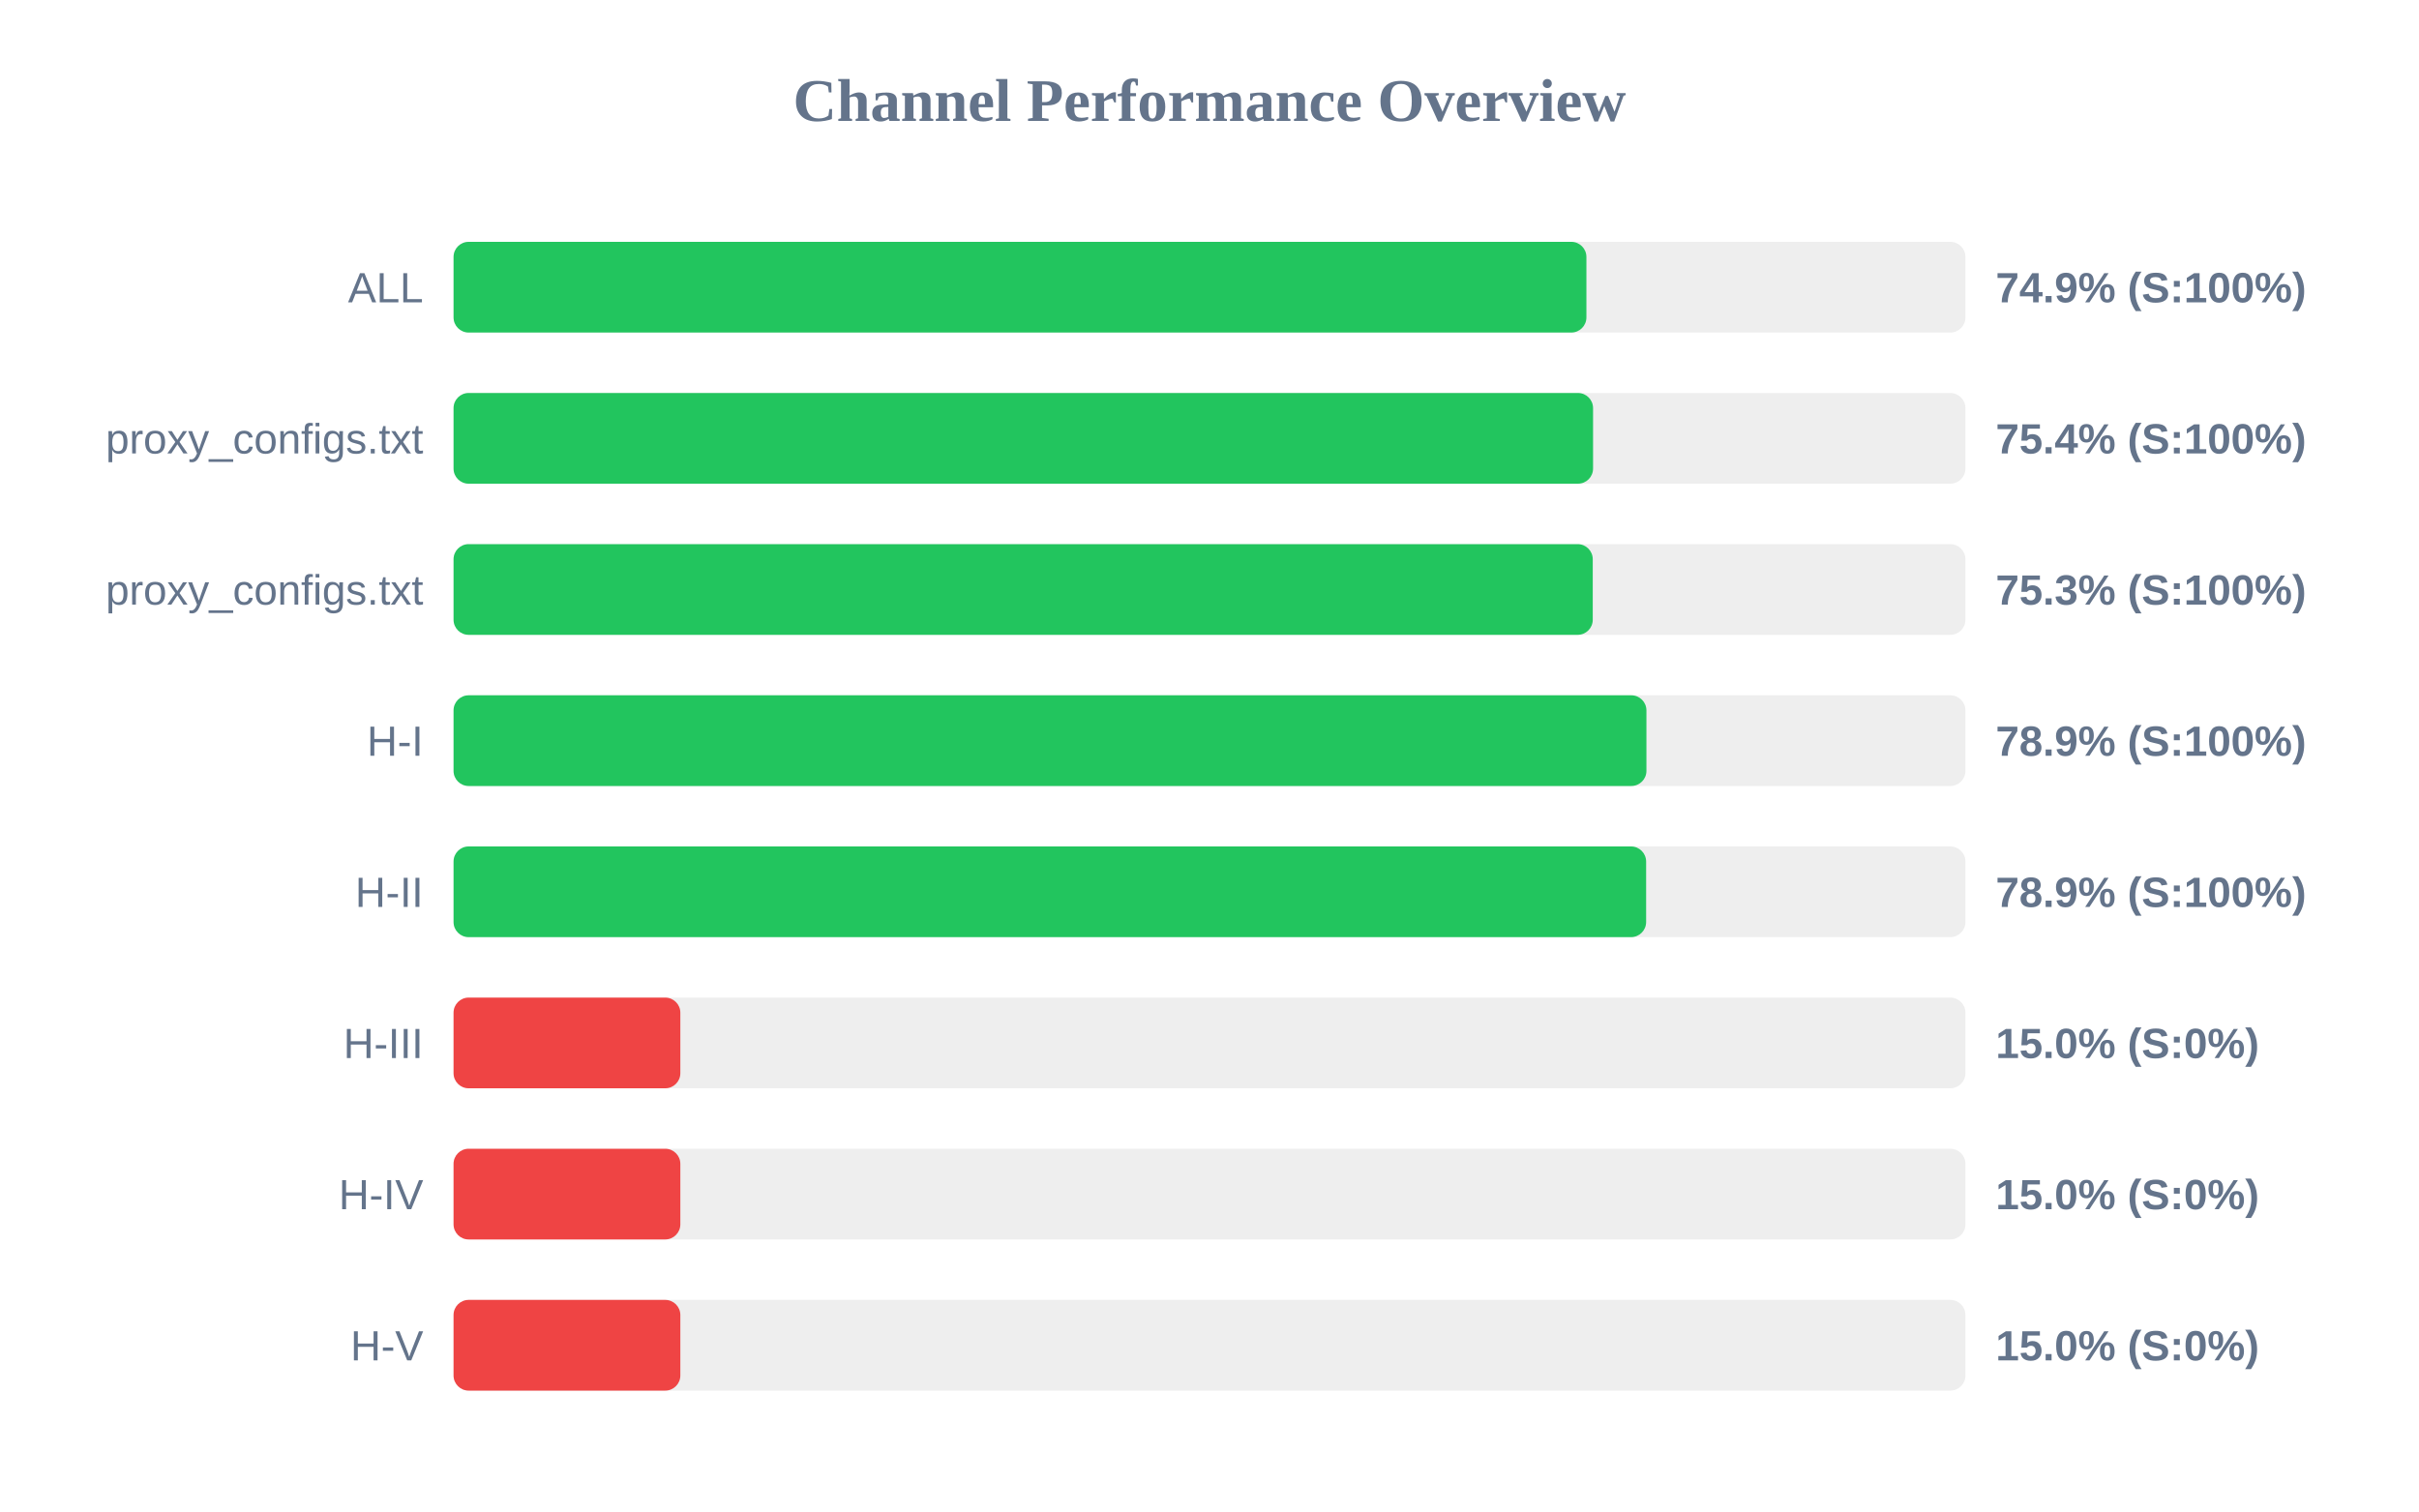
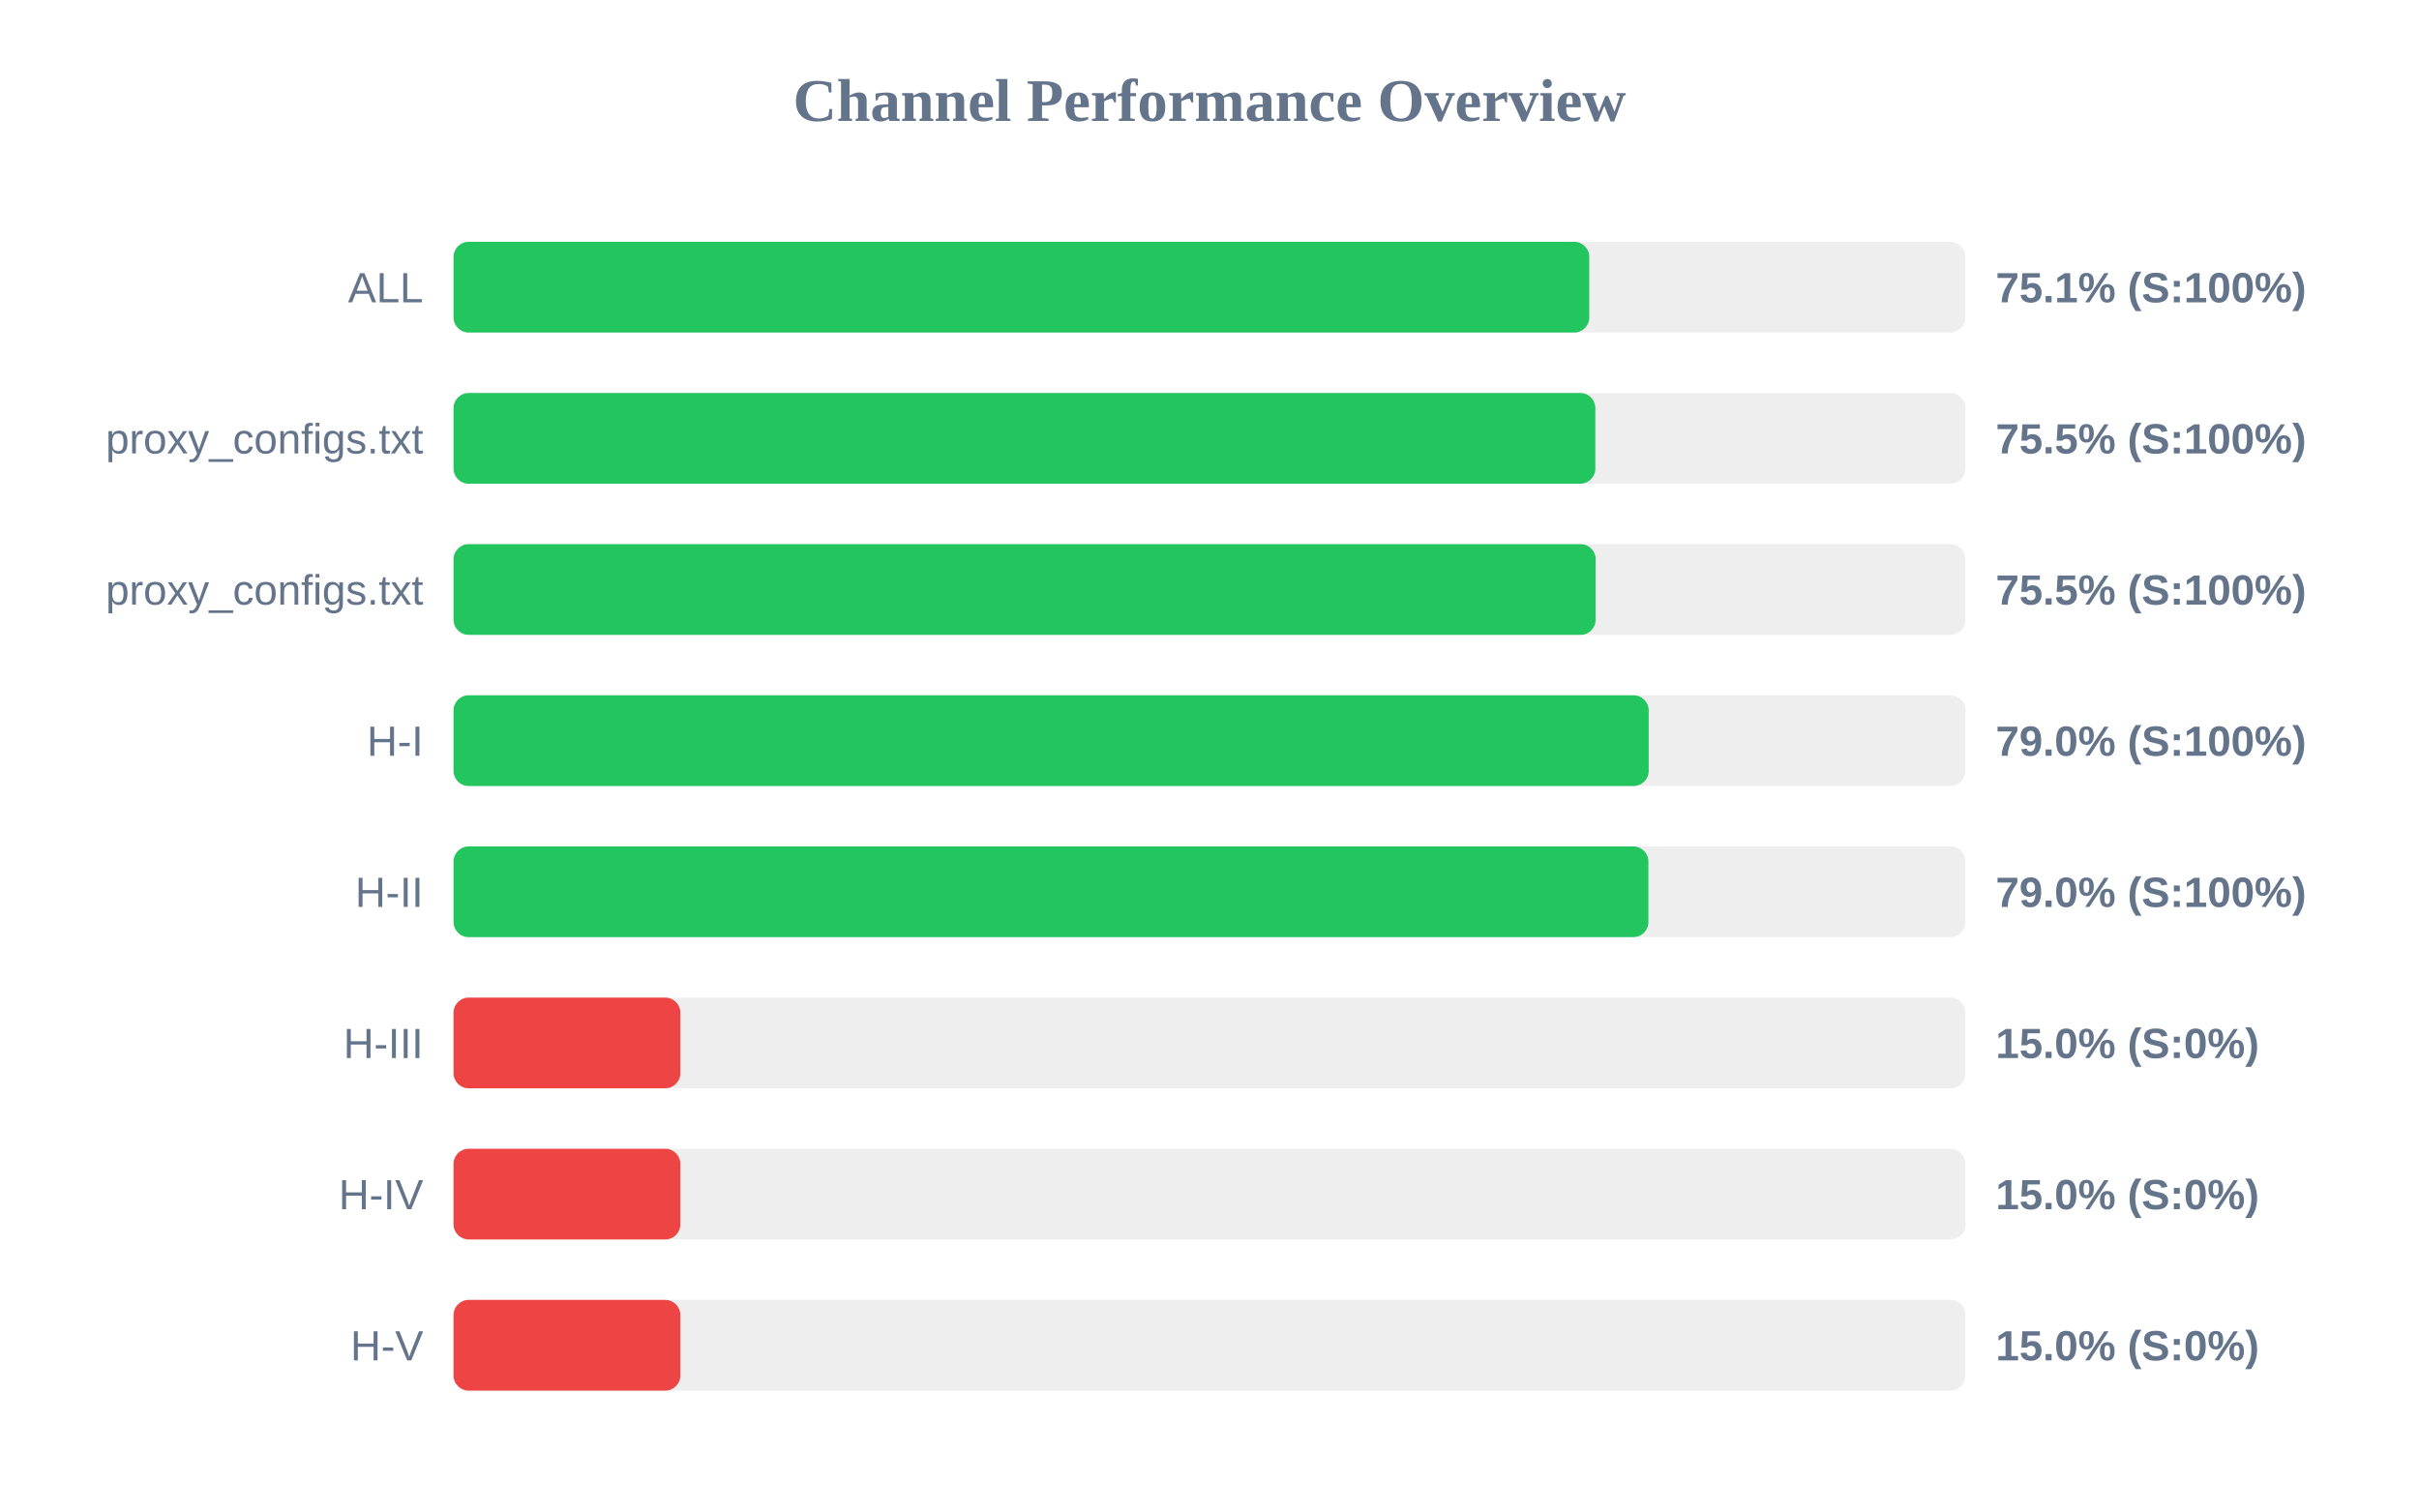
<svg xmlns="http://www.w3.org/2000/svg" width="800" height="500" version="1.1">
  <style>
        .row { font: 14px Arial; fill: #64748b; }
        .score { font: bold 14px Arial; fill: #64748b; }
    </style>
  <text x="400" y="40" text-anchor="middle" font-size="20px" font-weight="bold" fill="#64748b">Channel Performance Overview</text>
  <rect x="150" y="80" width="500" height="30" fill="#eee" rx="5" />
-   <rect x="150" y="80" width="374.65" height="30" fill="#22c55e" rx="5" />
+   <rect x="150" y="80" width="375.6" height="30" fill="#22c55e" rx="5" />
  <text x="140" y="100" text-anchor="end" class="row">ALL</text>
-   <text x="660" y="100" text-anchor="start" class="score">74.9% (S:100%)</text>
+   <text x="660" y="100" text-anchor="start" class="score">75.1% (S:100%)</text>
  <rect x="150" y="130" width="500" height="30" fill="#eee" rx="5" />
-   <rect x="150" y="130" width="376.85" height="30" fill="#22c55e" rx="5" />
+   <rect x="150" y="130" width="377.6" height="30" fill="#22c55e" rx="5" />
  <text x="140" y="150" text-anchor="end" class="row">proxy_configs.txt</text>
-   <text x="660" y="150" text-anchor="start" class="score">75.4% (S:100%)</text>
+   <text x="660" y="150" text-anchor="start" class="score">75.5% (S:100%)</text>
  <rect x="150" y="180" width="500" height="30" fill="#eee" rx="5" />
-   <rect x="150" y="180" width="376.75" height="30" fill="#22c55e" rx="5" />
+   <rect x="150" y="180" width="377.7" height="30" fill="#22c55e" rx="5" />
  <text x="140" y="200" text-anchor="end" class="row">proxy_configs.txt</text>
-   <text x="660" y="200" text-anchor="start" class="score">75.3% (S:100%)</text>
+   <text x="660" y="200" text-anchor="start" class="score">75.5% (S:100%)</text>
  <rect x="150" y="230" width="500" height="30" fill="#eee" rx="5" />
-   <rect x="150" y="230" width="394.5" height="30" fill="#22c55e" rx="5" />
+   <rect x="150" y="230" width="395.25" height="30" fill="#22c55e" rx="5" />
  <text x="140" y="250" text-anchor="end" class="row">H-I</text>
-   <text x="660" y="250" text-anchor="start" class="score">78.9% (S:100%)</text>
+   <text x="660" y="250" text-anchor="start" class="score">79.0% (S:100%)</text>
  <rect x="150" y="280" width="500" height="30" fill="#eee" rx="5" />
-   <rect x="150" y="280" width="394.4" height="30" fill="#22c55e" rx="5" />
+   <rect x="150" y="280" width="395.15" height="30" fill="#22c55e" rx="5" />
  <text x="140" y="300" text-anchor="end" class="row">H-II</text>
-   <text x="660" y="300" text-anchor="start" class="score">78.9% (S:100%)</text>
+   <text x="660" y="300" text-anchor="start" class="score">79.0% (S:100%)</text>
  <rect x="150" y="330" width="500" height="30" fill="#eee" rx="5" />
  <rect x="150" y="330" width="75.0" height="30" fill="#ef4444" rx="5" />
  <text x="140" y="350" text-anchor="end" class="row">H-III</text>
  <text x="660" y="350" text-anchor="start" class="score">15.0% (S:0%)</text>
  <rect x="150" y="380" width="500" height="30" fill="#eee" rx="5" />
  <rect x="150" y="380" width="75.0" height="30" fill="#ef4444" rx="5" />
  <text x="140" y="400" text-anchor="end" class="row">H-IV</text>
  <text x="660" y="400" text-anchor="start" class="score">15.0% (S:0%)</text>
  <rect x="150" y="430" width="500" height="30" fill="#eee" rx="5" />
  <rect x="150" y="430" width="75.0" height="30" fill="#ef4444" rx="5" />
  <text x="140" y="450" text-anchor="end" class="row">H-V</text>
  <text x="660" y="450" text-anchor="start" class="score">15.0% (S:0%)</text>
</svg>
